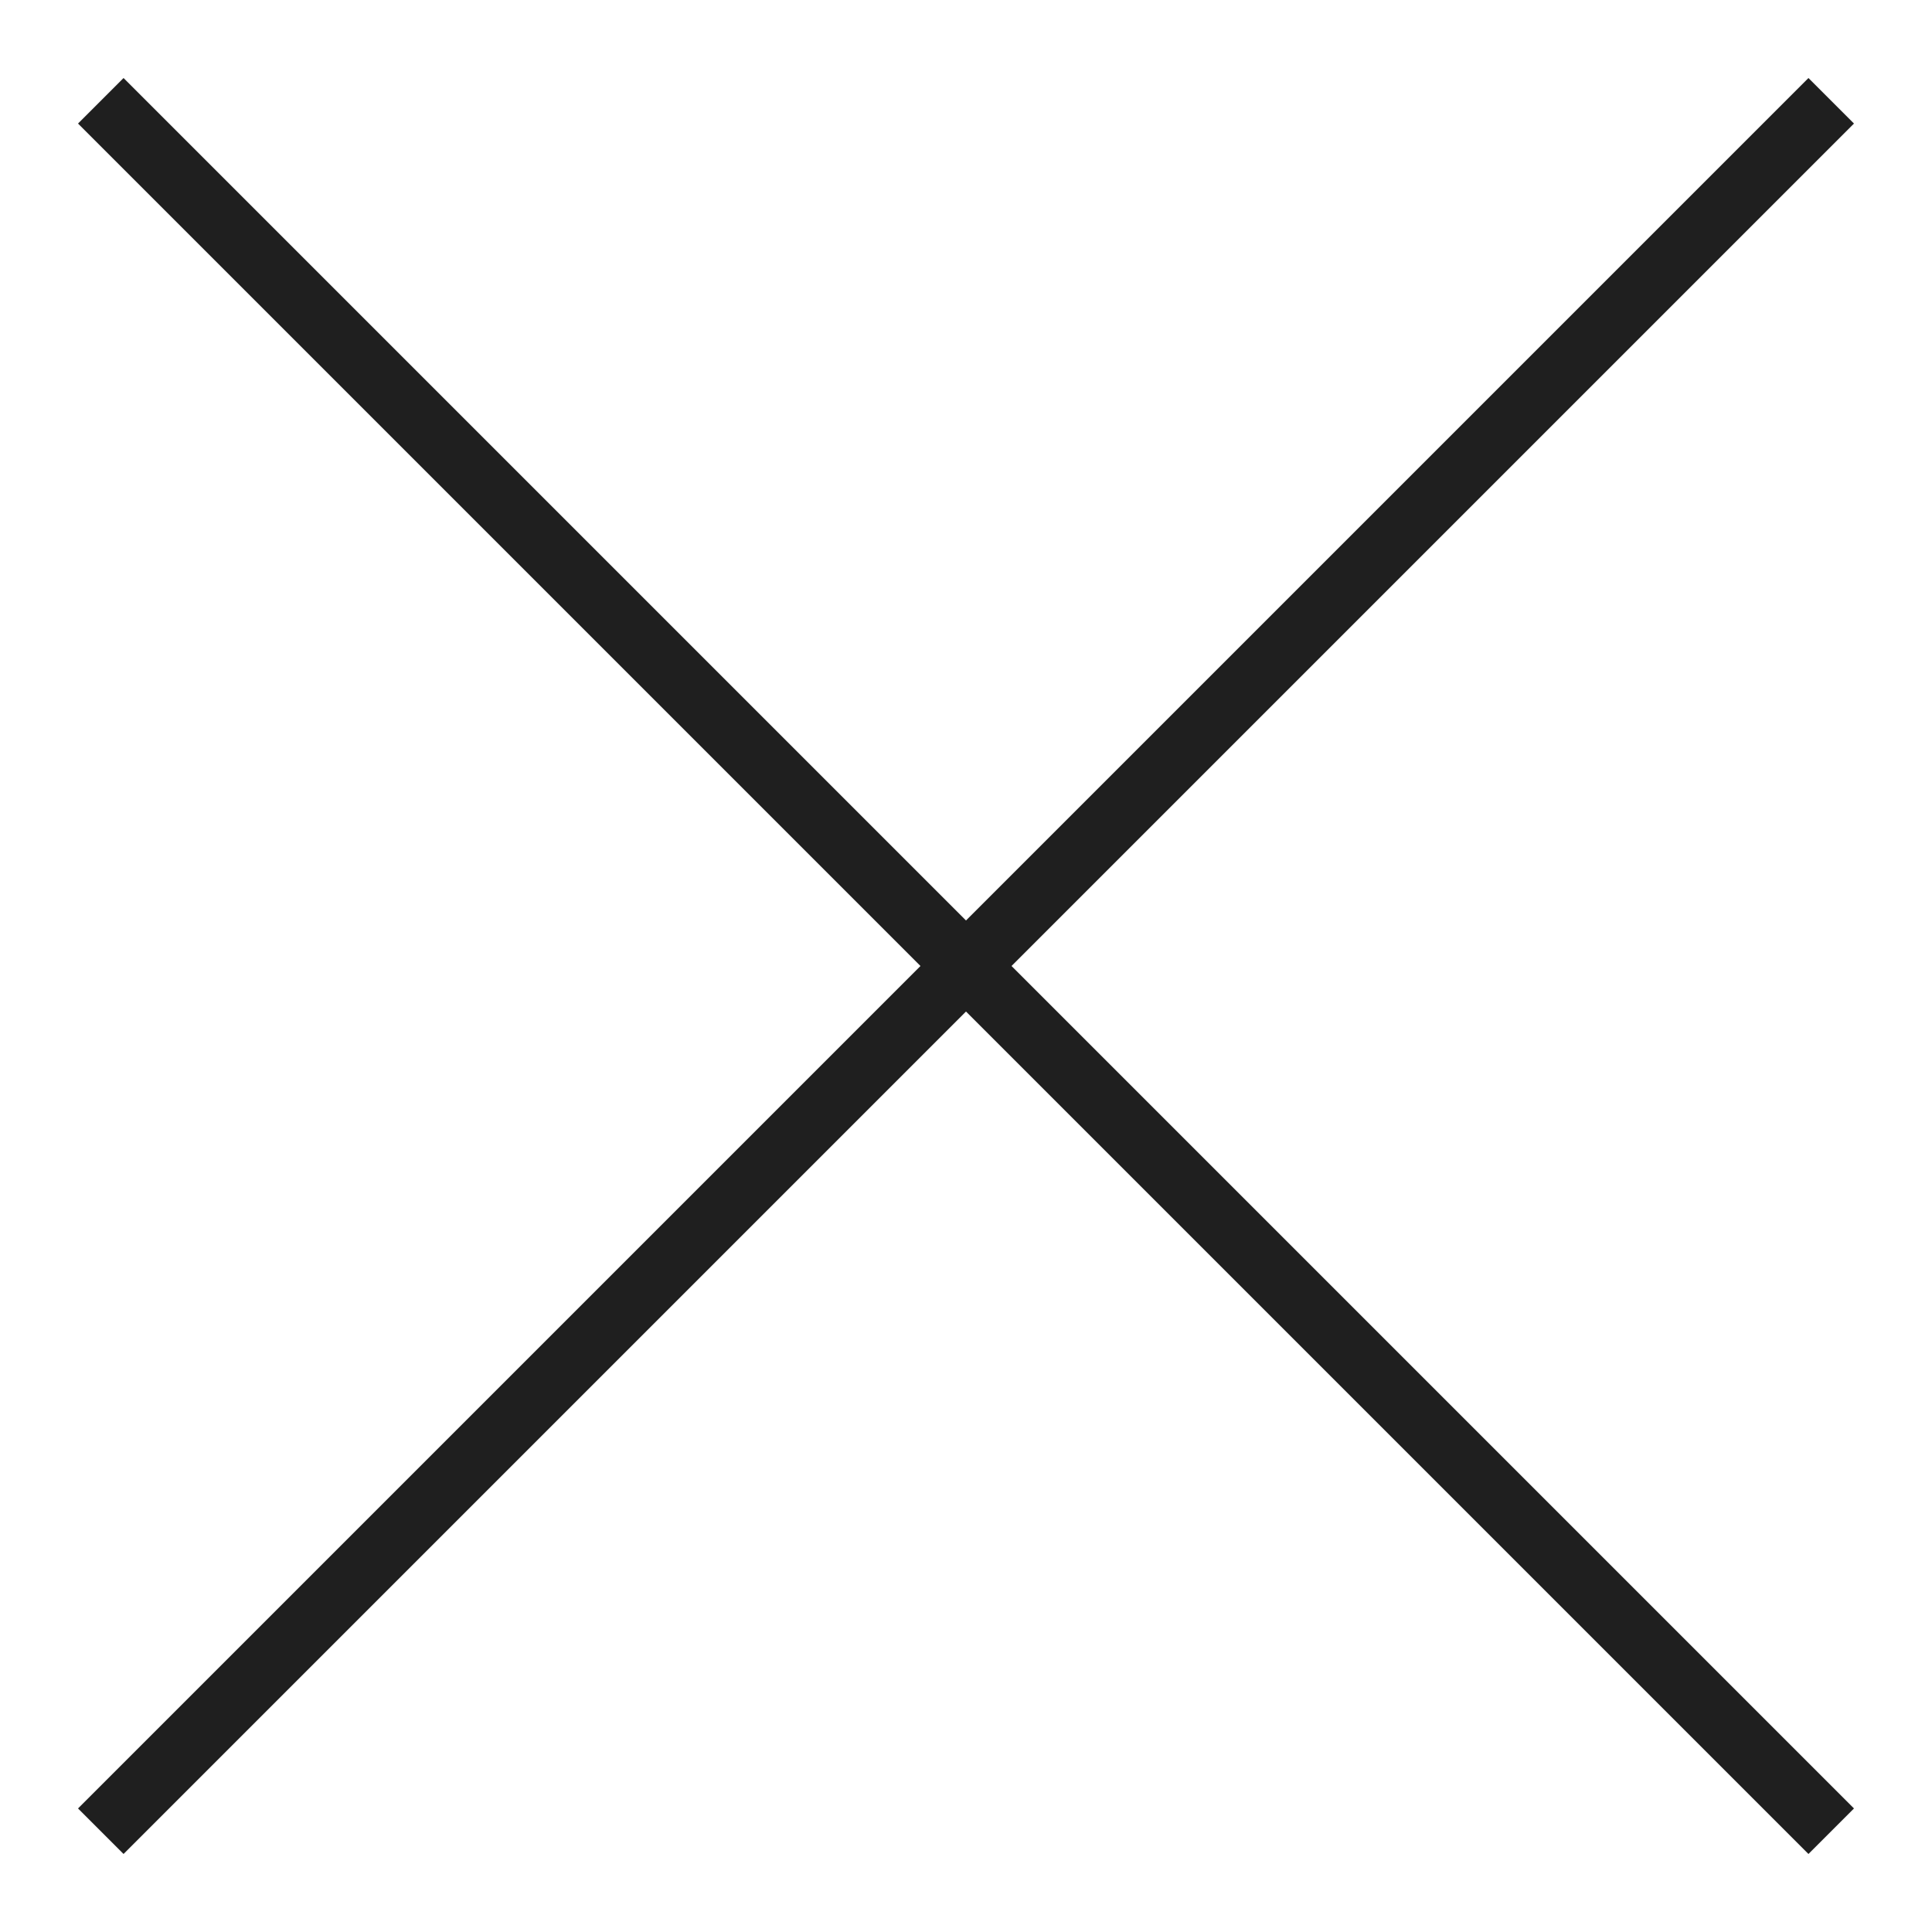
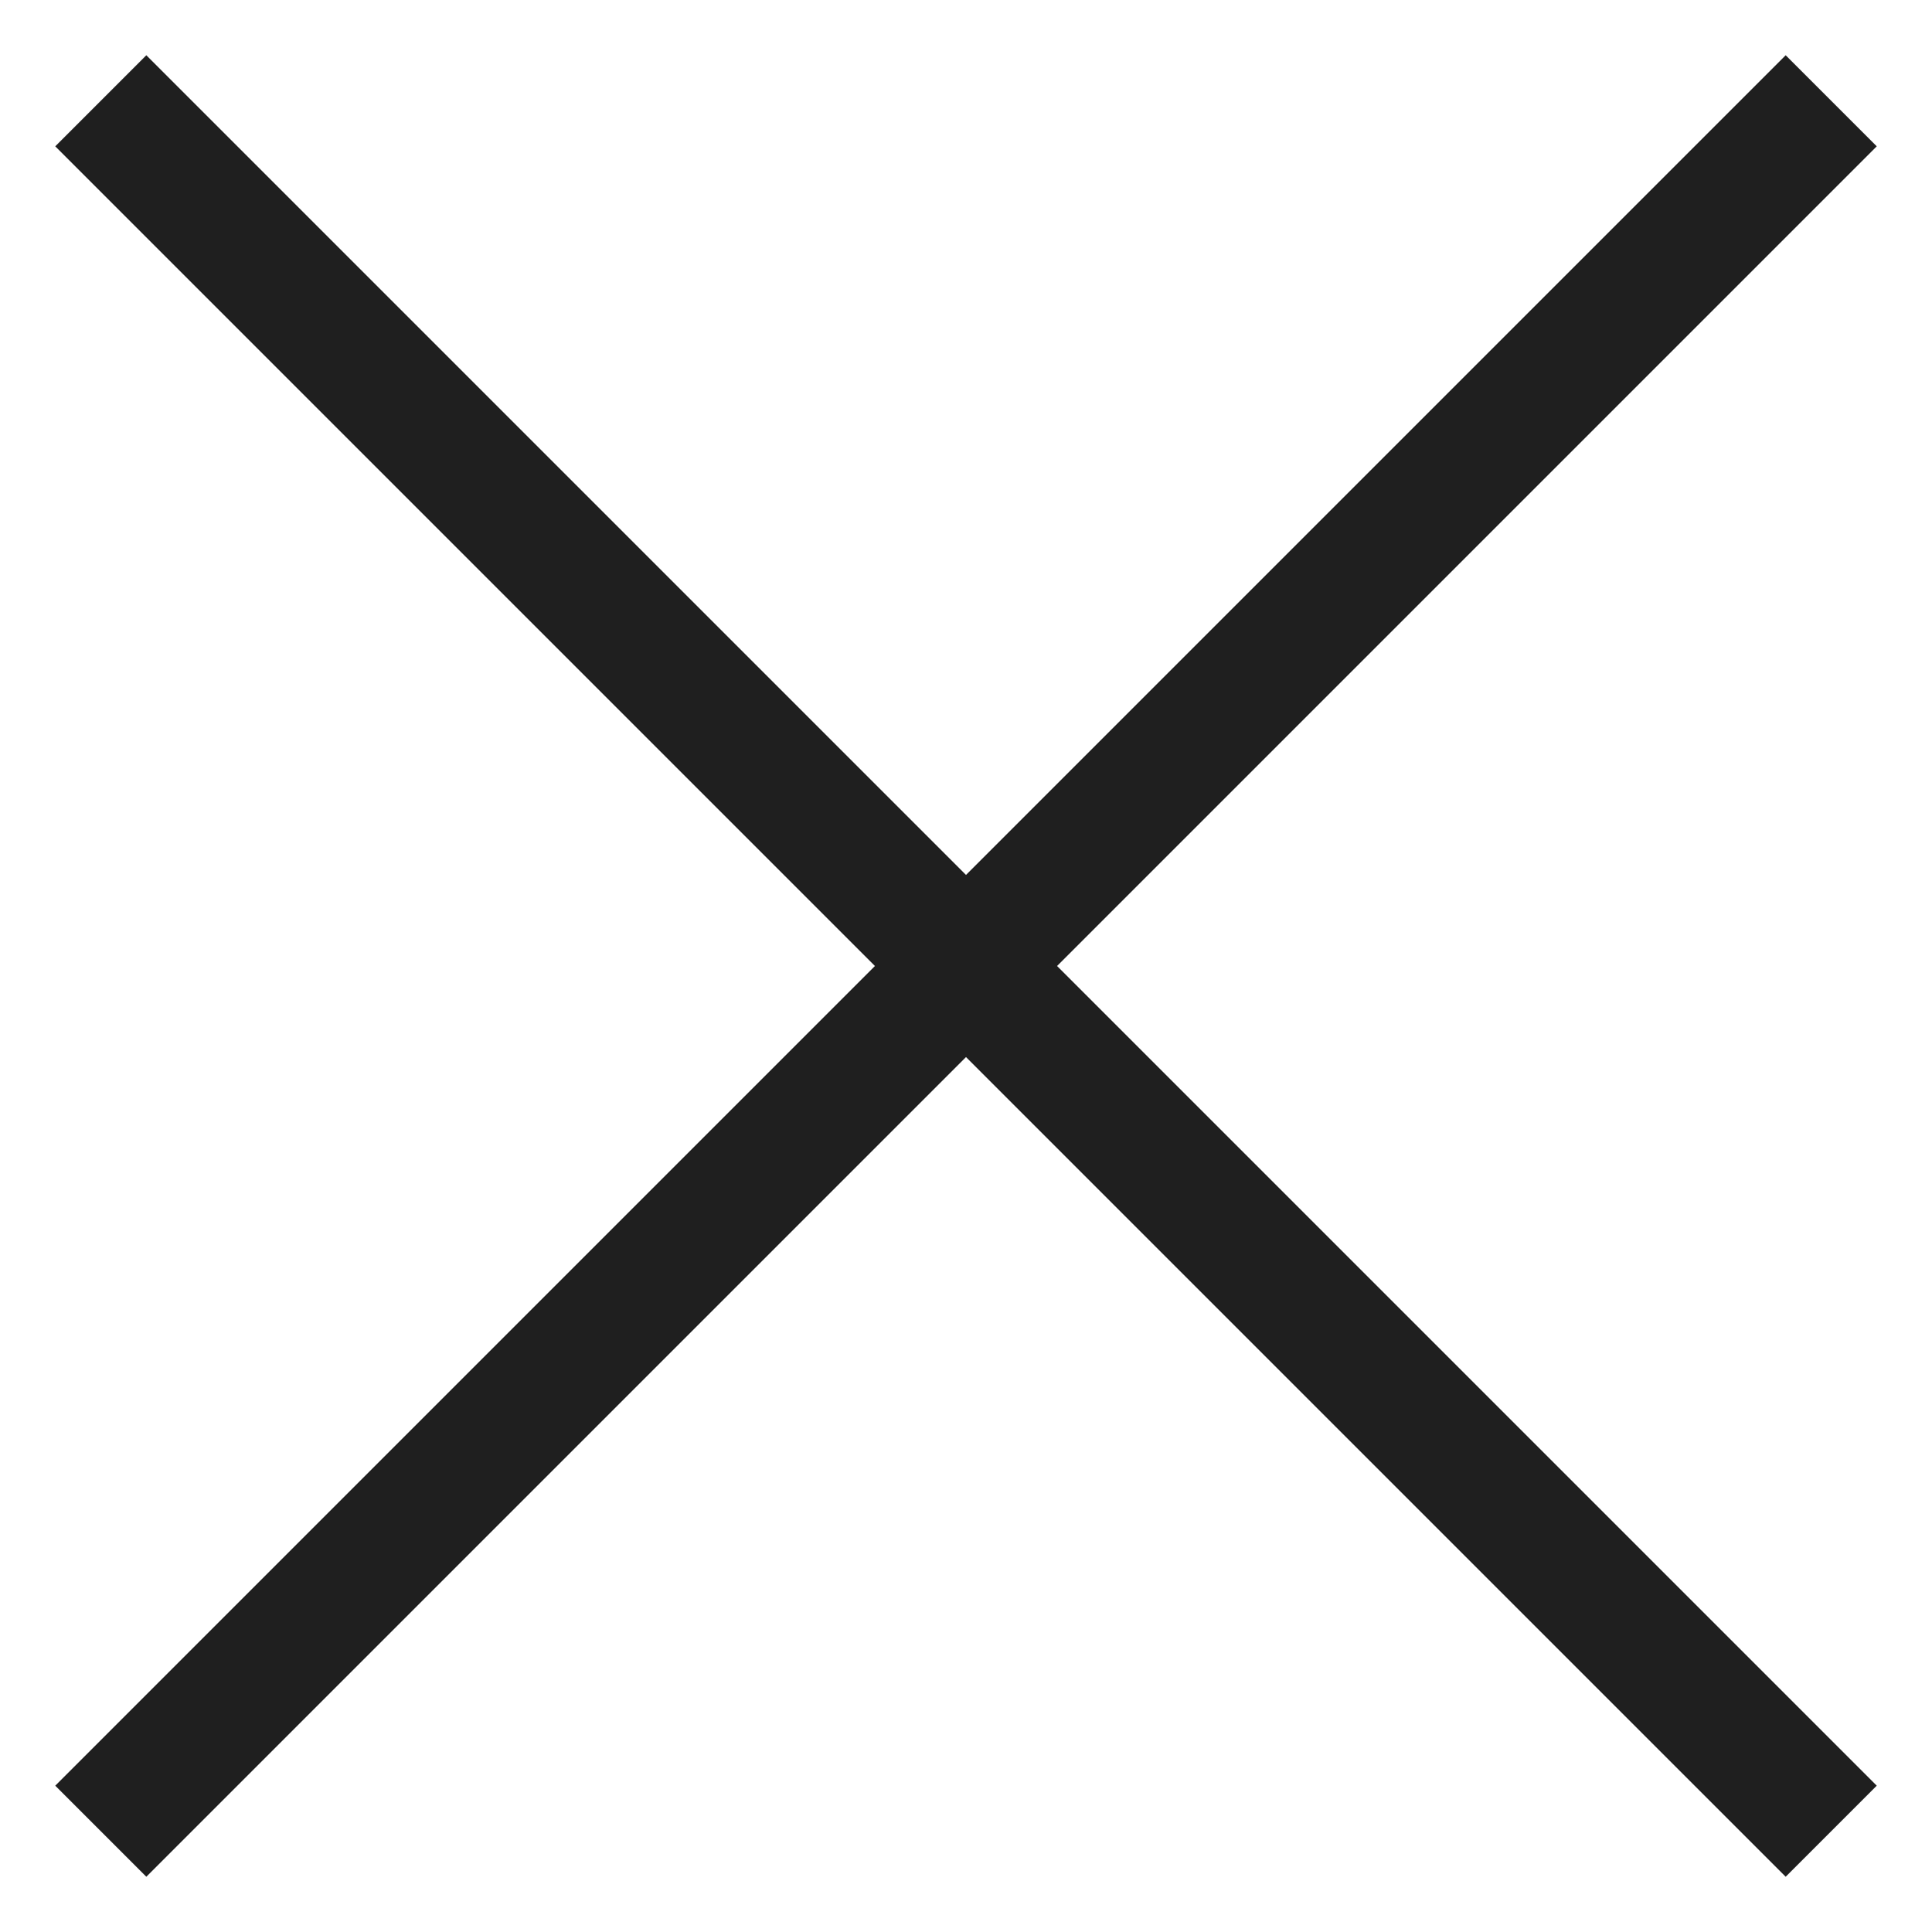
<svg xmlns="http://www.w3.org/2000/svg" width="30" height="30" viewBox="0 0 30 30" fill="none">
-   <path d="M1.565 1.565L28.435 28.435M28.435 1.565L1.565 28.435" stroke="#1F1F1F" />
+   <path d="M1.565 1.565L28.435 28.435M28.435 1.565L1.565 28.435" stroke="#1F1F1F" stroke-width="2" />
</svg>
